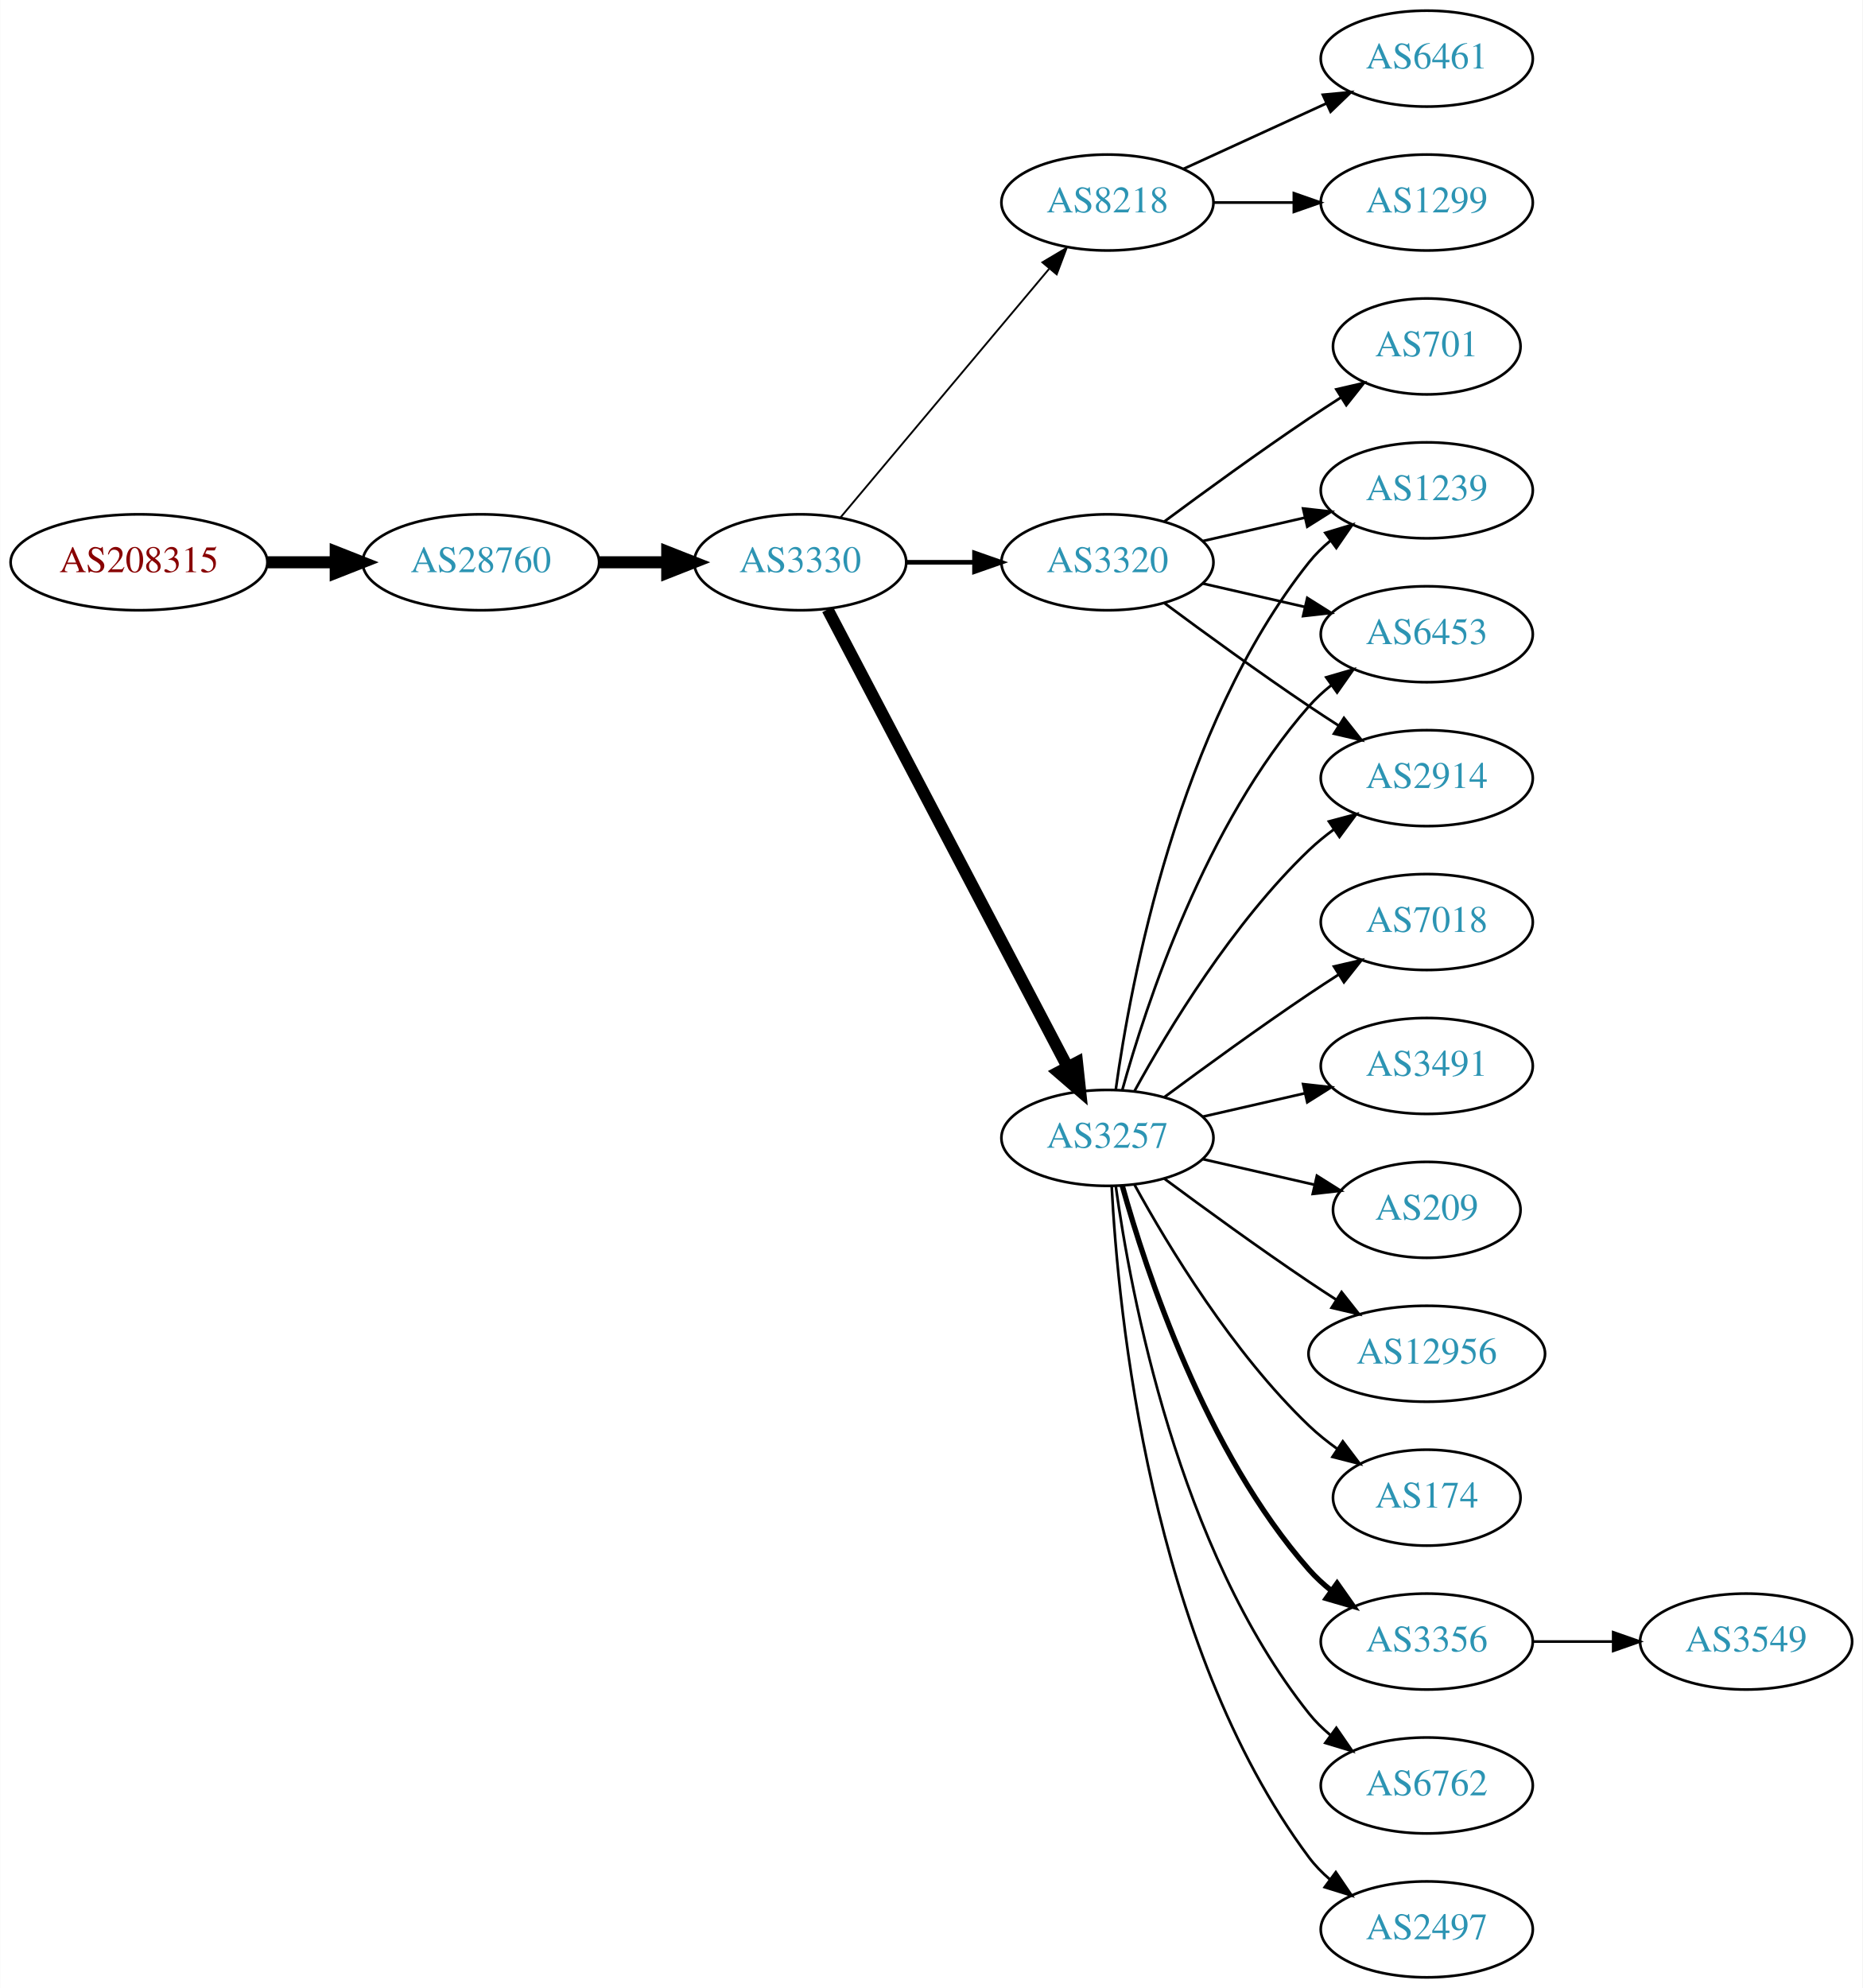
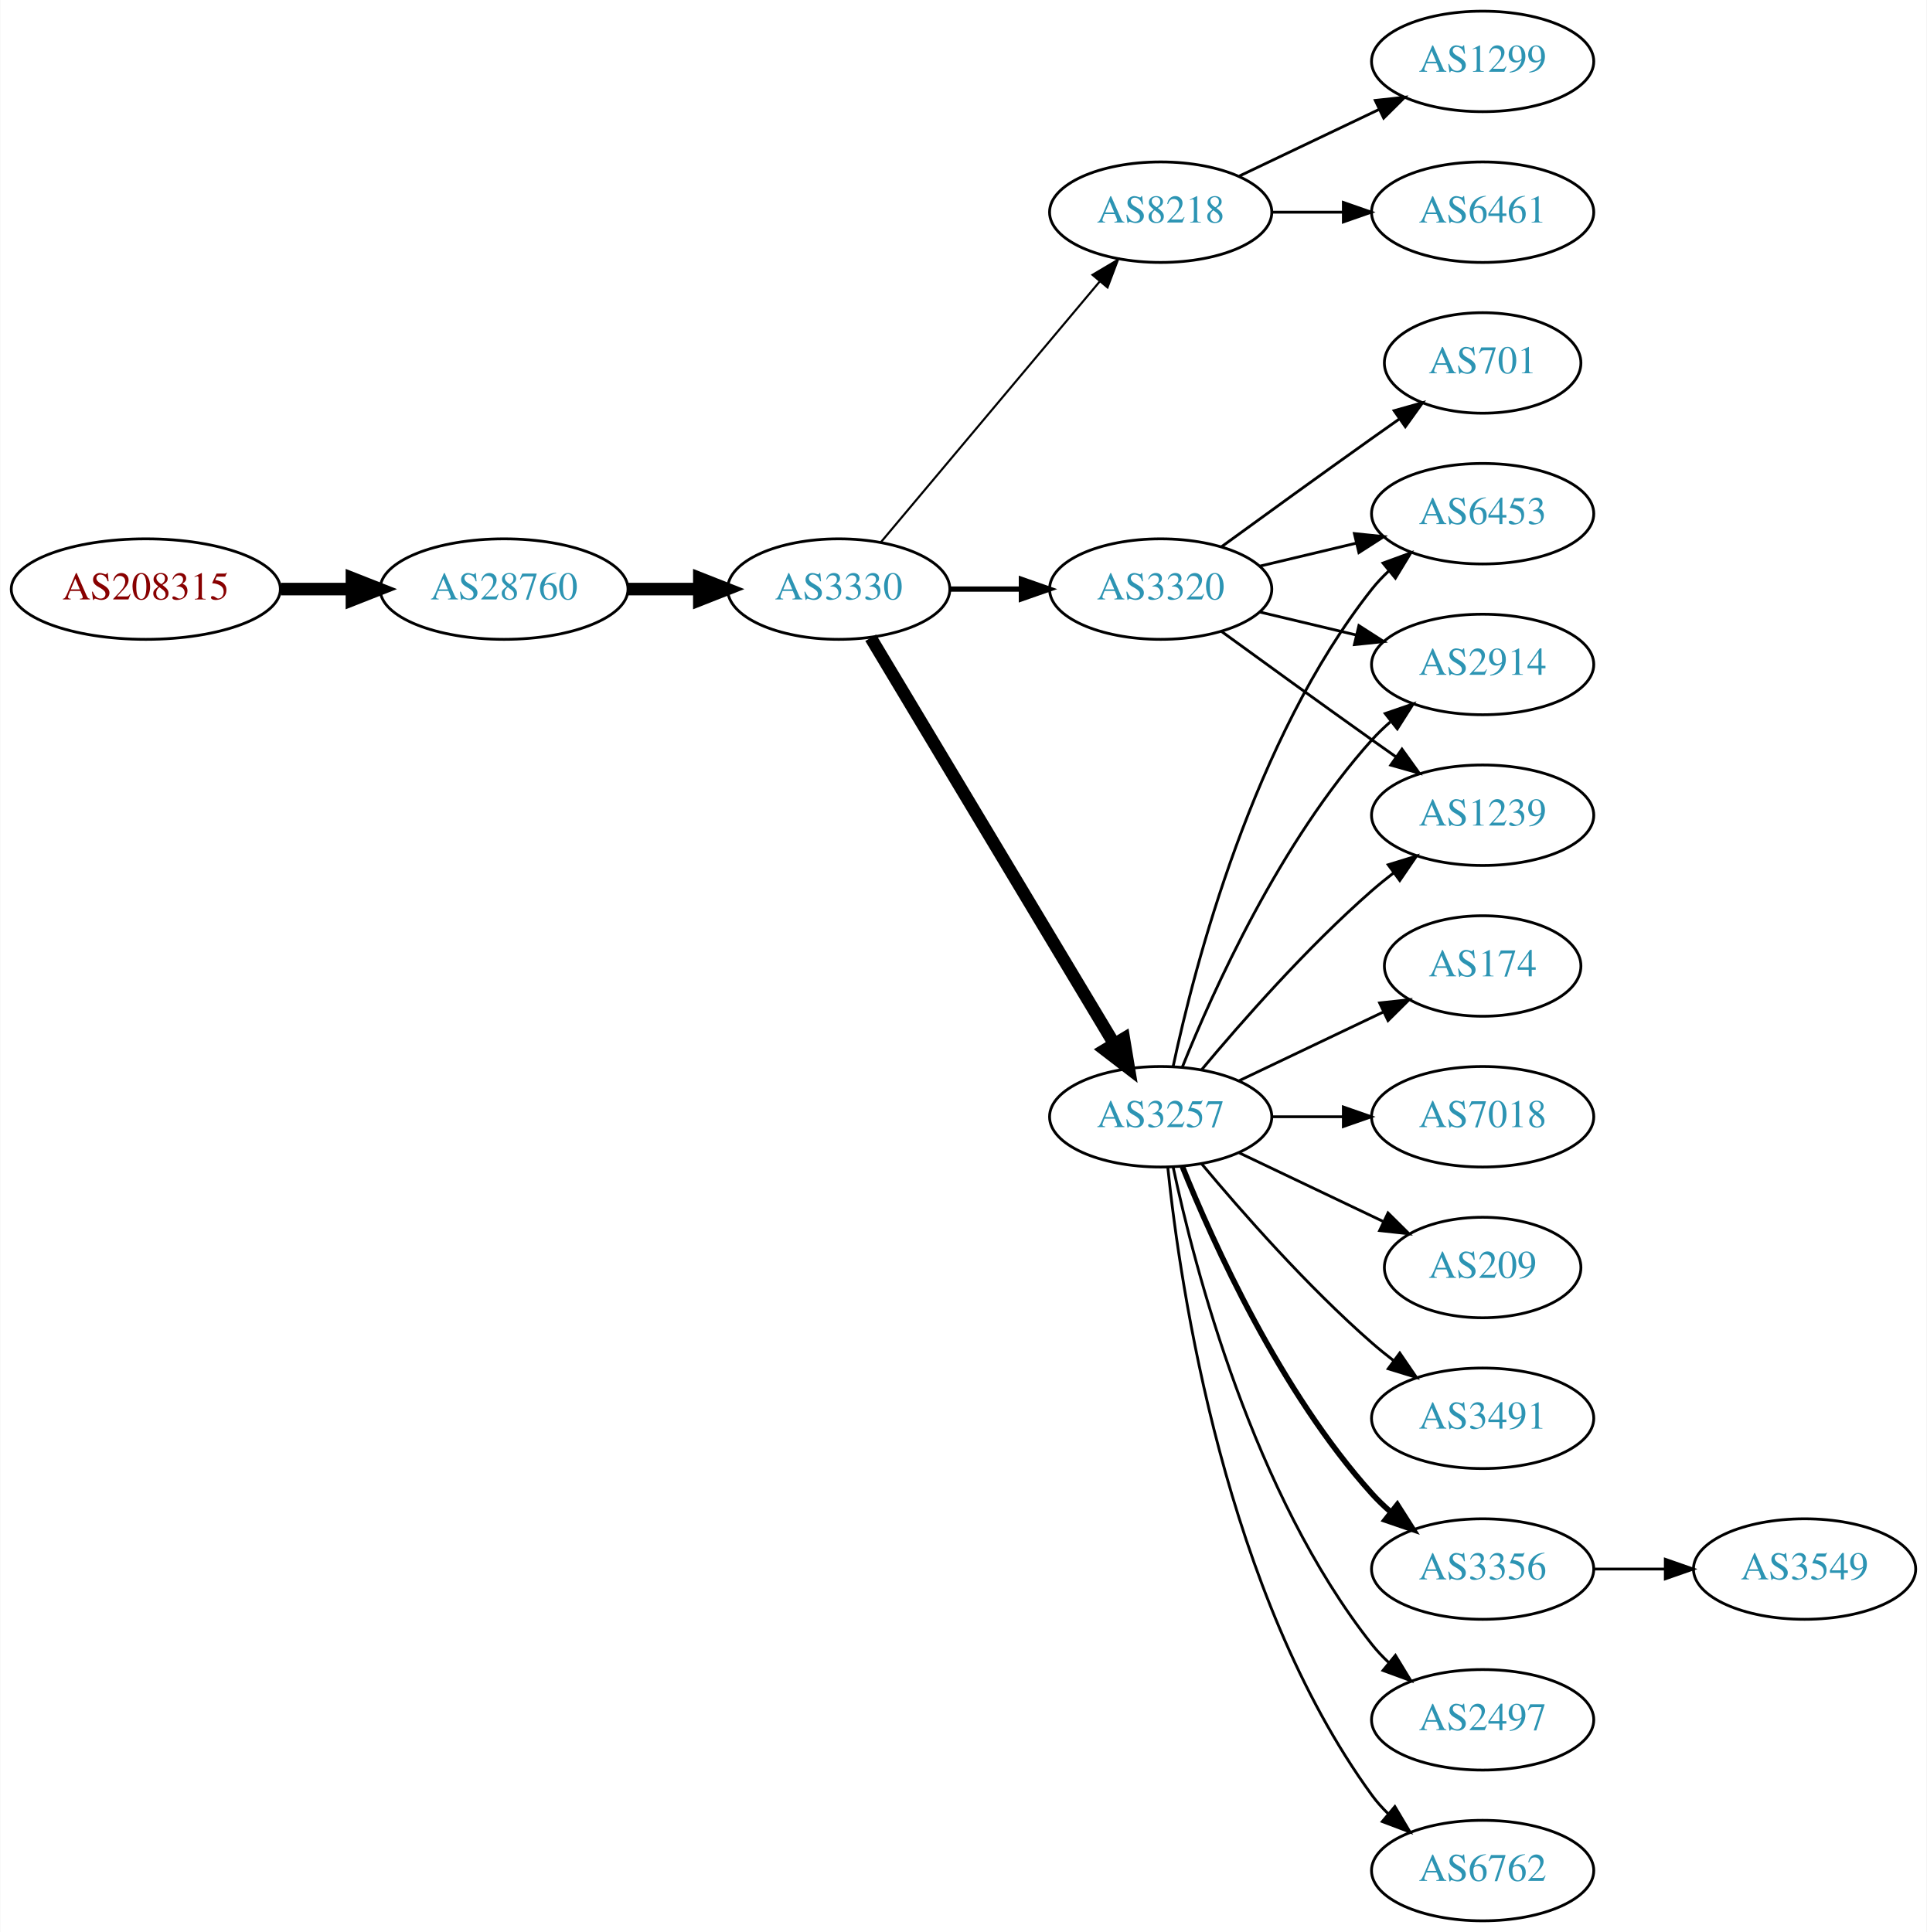
- <svg xmlns="http://www.w3.org/2000/svg" xmlns:xlink="http://www.w3.org/1999/xlink" width="699pt" height="746pt" viewBox="0.00 0.00 698.85 746.00">
-   <g id="graph0" class="graph" transform="scale(1 1) rotate(0) translate(4 742)">
-     <polygon fill="white" stroke="none" points="-4,4 -4,-742 694.855,-742 694.855,4 -4,4" />
+ <svg xmlns="http://www.w3.org/2000/svg" xmlns:xlink="http://www.w3.org/1999/xlink" width="690pt" height="692pt" viewBox="0.00 0.00 689.76 692.00">
+   <g id="graph0" class="graph" transform="scale(1 1) rotate(0) translate(4 688)">
+     <polygon fill="white" stroke="none" points="-4,4 -4,-688 685.755,-688 685.755,4 -4,4" />
    <g id="node1" class="node">
      <g id="a_node1">
        <a xlink:href="/asn/208315" xlink:title="AS208315 ~ frauscher [AT]">
-           <ellipse fill="#ffffff" stroke="black" cx="48.096" cy="-531" rx="48.192" ry="18" />
-           <text text-anchor="middle" x="48.096" y="-527.3" font-family="Times,serif" font-size="14.00" fill="#880000">AS208315</text>
+           <ellipse fill="#ffffff" stroke="black" cx="48.096" cy="-477" rx="48.192" ry="18" />
+           <text text-anchor="middle" x="48.096" y="-473.3" font-family="Times,serif" font-size="14.00" fill="#880000">AS208315</text>
        </a>
      </g>
    </g>
    <g id="node2" class="node">
      <g id="a_node2">
        <a xlink:href="/asn/28760" xlink:title="AS28760 ~ Schaerdingerstr. 35 [AT]">
-           <ellipse fill="#ffffff" stroke="black" cx="176.388" cy="-531" rx="44.393" ry="18" />
-           <text text-anchor="middle" x="176.388" y="-527.3" font-family="Times,serif" font-size="14.00" fill="#2c94b3">AS28760</text>
+           <ellipse fill="#ffffff" stroke="black" cx="176.388" cy="-477" rx="44.393" ry="18" />
+           <text text-anchor="middle" x="176.388" y="-473.3" font-family="Times,serif" font-size="14.00" fill="#2c94b3">AS28760</text>
        </a>
      </g>
    </g>
    <g id="edge1" class="edge">
-       <path fill="none" stroke="black" stroke-width="4.5" d="M96.481,-531C104.742,-531 113.386,-531 121.799,-531" />
-       <polygon fill="black" stroke="black" stroke-width="4.5" points="121.904,-534.938 131.904,-531 121.904,-527.063 121.904,-534.938" />
+       <path fill="none" stroke="black" stroke-width="4.5" d="M96.481,-477C104.742,-477 113.386,-477 121.799,-477" />
+       <polygon fill="black" stroke="black" stroke-width="4.5" points="121.904,-480.938 131.904,-477 121.904,-473.063 121.904,-480.938" />
    </g>
    <g id="node3" class="node">
      <g id="a_node3">
        <a xlink:href="/asn/3330" xlink:title="AS3330 ~ Vienna, Austria [AT]">
-           <ellipse fill="#ffffff" stroke="black" cx="296.23" cy="-531" rx="39.794" ry="18" />
-           <text text-anchor="middle" x="296.23" y="-527.3" font-family="Times,serif" font-size="14.00" fill="#2c94b3">AS3330</text>
+           <ellipse fill="#ffffff" stroke="black" cx="296.23" cy="-477" rx="39.794" ry="18" />
+           <text text-anchor="middle" x="296.23" y="-473.3" font-family="Times,serif" font-size="14.00" fill="#2c94b3">AS3330</text>
        </a>
      </g>
    </g>
    <g id="edge2" class="edge">
-       <path fill="none" stroke="black" stroke-width="4.5" d="M220.599,-531C228.911,-531 237.674,-531 246.156,-531" />
-       <polygon fill="black" stroke="black" stroke-width="4.5" points="246.315,-534.938 256.315,-531 246.315,-527.063 246.315,-534.938" />
+       <path fill="none" stroke="black" stroke-width="4.5" d="M220.599,-477C228.911,-477 237.674,-477 246.156,-477" />
+       <polygon fill="black" stroke="black" stroke-width="4.5" points="246.315,-480.938 256.315,-477 246.315,-473.063 246.315,-480.938" />
    </g>
    <g id="node4" class="node">
      <g id="a_node4">
        <a xlink:href="/asn/8218" xlink:title="AS8218 ~ legacy Neotelecoms [FR]">
-           <ellipse fill="#ffffff" stroke="black" cx="411.523" cy="-666" rx="39.794" ry="18" />
-           <text text-anchor="middle" x="411.523" y="-662.3" font-family="Times,serif" font-size="14.00" fill="#2c94b3">AS8218</text>
+           <ellipse fill="#ffffff" stroke="black" cx="411.523" cy="-612" rx="39.794" ry="18" />
+           <text text-anchor="middle" x="411.523" y="-608.3" font-family="Times,serif" font-size="14.00" fill="#2c94b3">AS8218</text>
        </a>
      </g>
    </g>
    <g id="edge3" class="edge">
-       <path fill="none" stroke="black" stroke-width="0.692" d="M311.35,-547.825C331.024,-571.269 366.828,-613.934 389.607,-641.076" />
-       <polygon fill="black" stroke="black" stroke-width="0.692" points="387.116,-643.553 396.226,-648.963 392.478,-639.053 387.116,-643.553" />
+       <path fill="none" stroke="black" stroke-width="0.75" d="M311.35,-493.825C331.024,-517.269 366.828,-559.934 389.607,-587.076" />
+       <polygon fill="black" stroke="black" stroke-width="0.75" points="387.116,-589.553 396.226,-594.963 392.478,-585.053 387.116,-589.553" />
    </g>
    <g id="node5" class="node">
      <g id="a_node5">
        <a xlink:href="/asn/3320" xlink:title="AS3320 ~ DTAG [DE]">
-           <ellipse fill="#ffffff" stroke="black" cx="411.523" cy="-531" rx="39.794" ry="18" />
-           <text text-anchor="middle" x="411.523" y="-527.3" font-family="Times,serif" font-size="14.00" fill="#2c94b3">AS3320</text>
+           <ellipse fill="#ffffff" stroke="black" cx="411.523" cy="-477" rx="39.794" ry="18" />
+           <text text-anchor="middle" x="411.523" y="-473.3" font-family="Times,serif" font-size="14.00" fill="#2c94b3">AS3320</text>
        </a>
      </g>
    </g>
    <g id="edge4" class="edge">
-       <path fill="none" stroke="black" stroke-width="1.731" d="M335.902,-531C344.105,-531 352.869,-531 361.401,-531" />
-       <polygon fill="black" stroke="black" stroke-width="1.731" points="361.641,-534.5 371.641,-531 361.641,-527.5 361.641,-534.5" />
+       <path fill="none" stroke="black" stroke-width="1.875" d="M335.902,-477C344.105,-477 352.869,-477 361.401,-477" />
+       <polygon fill="black" stroke="black" stroke-width="1.875" points="361.641,-480.5 371.641,-477 361.641,-473.5 361.641,-480.5" />
    </g>
    <g id="node6" class="node">
      <g id="a_node6">
        <a xlink:href="/asn/3257" xlink:title="AS3257 ~ GTT [DE]">
-           <ellipse fill="#ffffff" stroke="black" cx="411.523" cy="-315" rx="39.794" ry="18" />
-           <text text-anchor="middle" x="411.523" y="-311.3" font-family="Times,serif" font-size="14.00" fill="#2c94b3">AS3257</text>
+           <ellipse fill="#ffffff" stroke="black" cx="411.523" cy="-288" rx="39.794" ry="18" />
+           <text text-anchor="middle" x="411.523" y="-284.3" font-family="Times,serif" font-size="14.00" fill="#2c94b3">AS3257</text>
        </a>
      </g>
    </g>
    <g id="edge5" class="edge">
-       <path fill="none" stroke="black" stroke-width="4.5" d="M306.501,-513.324C326.343,-475.495 373.021,-386.501 396.507,-341.722" />
-       <polygon fill="black" stroke="black" stroke-width="4.5" points="400.125,-343.302 401.283,-332.617 393.151,-339.644 400.125,-343.302" />
+       <path fill="none" stroke="black" stroke-width="4.5" d="M307.685,-459.558C327.666,-426.225 371.372,-353.314 394.857,-314.134" />
+       <polygon fill="black" stroke="black" stroke-width="4.5" points="398.329,-316.001 400.093,-305.4 391.574,-311.952 398.329,-316.001" />
    </g>
    <g id="node7" class="node">
      <g id="a_node7">
        <a xlink:href="/asn/6461" xlink:title="AS6461 ~ Zayo Bandwidth [US]">
-           <ellipse fill="#ffffff" stroke="black" cx="531.366" cy="-720" rx="39.794" ry="18" />
-           <text text-anchor="middle" x="531.366" y="-716.3" font-family="Times,serif" font-size="14.00" fill="#2c94b3">AS6461</text>
+           <ellipse fill="#ffffff" stroke="black" cx="526.816" cy="-612" rx="39.794" ry="18" />
+           <text text-anchor="middle" x="526.816" y="-608.3" font-family="Times,serif" font-size="14.00" fill="#2c94b3">AS6461</text>
        </a>
      </g>
    </g>
    <g id="edge6" class="edge">
-       <path fill="none" stroke="black" d="M440.152,-678.661C456.109,-685.973 476.379,-695.261 493.662,-703.181" />
-       <polygon fill="black" stroke="black" points="492.361,-706.435 502.91,-707.419 495.277,-700.071 492.361,-706.435" />
+       <path fill="none" stroke="black" d="M451.195,-612C459.398,-612 468.162,-612 476.694,-612" />
+       <polygon fill="black" stroke="black" points="476.934,-615.5 486.934,-612 476.933,-608.5 476.934,-615.5" />
    </g>
    <g id="node8" class="node">
      <g id="a_node8">
        <a xlink:href="/asn/1299" xlink:title="AS1299 ~ Telia Carrier [EU]">
-           <ellipse fill="#ffffff" stroke="black" cx="531.366" cy="-666" rx="39.794" ry="18" />
-           <text text-anchor="middle" x="531.366" y="-662.3" font-family="Times,serif" font-size="14.00" fill="#2c94b3">AS1299</text>
+           <ellipse fill="#ffffff" stroke="black" cx="526.816" cy="-666" rx="39.794" ry="18" />
+           <text text-anchor="middle" x="526.816" y="-662.3" font-family="Times,serif" font-size="14.00" fill="#2c94b3">AS1299</text>
        </a>
      </g>
    </g>
    <g id="edge7" class="edge">
-       <path fill="none" stroke="black" d="M451.436,-666C460.989,-666 471.339,-666 481.301,-666" />
-       <polygon fill="black" stroke="black" points="481.494,-669.5 491.494,-666 481.494,-662.5 481.494,-669.5" />
+       <path fill="none" stroke="black" d="M439.66,-624.934C454.654,-632.081 473.475,-641.052 489.698,-648.785" />
+       <polygon fill="black" stroke="black" points="488.368,-652.028 498.901,-653.171 491.38,-645.709 488.368,-652.028" />
    </g>
    <g id="node9" class="node">
      <g id="a_node9">
-         <a xlink:href="/asn/1239" xlink:title="AS1239 ~ Sprint [US]">
-           <ellipse fill="#ffffff" stroke="black" cx="531.366" cy="-558" rx="39.794" ry="18" />
-           <text text-anchor="middle" x="531.366" y="-554.3" font-family="Times,serif" font-size="14.00" fill="#2c94b3">AS1239</text>
+         <a xlink:href="/asn/6453" xlink:title="AS6453 ~ TATA COMMUNICATIONS (AMERICA) INC [US]">
+           <ellipse fill="#ffffff" stroke="black" cx="526.816" cy="-504" rx="39.794" ry="18" />
+           <text text-anchor="middle" x="526.816" y="-500.3" font-family="Times,serif" font-size="14.00" fill="#2c94b3">AS6453</text>
        </a>
      </g>
    </g>
    <g id="edge8" class="edge">
-       <path fill="none" stroke="black" d="M447.242,-538.955C459.242,-541.704 472.863,-544.825 485.556,-547.733" />
-       <polygon fill="black" stroke="black" points="484.958,-551.187 495.487,-550.009 486.522,-544.364 484.958,-551.187" />
+       <path fill="none" stroke="black" d="M447.13,-485.248C458.002,-487.838 470.156,-490.735 481.598,-493.462" />
+       <polygon fill="black" stroke="black" points="480.882,-496.889 491.421,-495.803 482.505,-490.08 480.882,-496.889" />
    </g>
    <g id="node10" class="node">
      <g id="a_node10">
        <a xlink:href="/asn/701" xlink:title="AS701 ~ UUNET [US]">
-           <ellipse fill="#ffffff" stroke="black" cx="531.366" cy="-612" rx="35.194" ry="18" />
-           <text text-anchor="middle" x="531.366" y="-608.3" font-family="Times,serif" font-size="14.00" fill="#2c94b3">AS701</text>
+           <ellipse fill="#ffffff" stroke="black" cx="526.816" cy="-558" rx="35.194" ry="18" />
+           <text text-anchor="middle" x="526.816" y="-554.3" font-family="Times,serif" font-size="14.00" fill="#2c94b3">AS701</text>
        </a>
      </g>
    </g>
    <g id="edge9" class="edge">
-       <path fill="none" stroke="black" d="M432.853,-546.277C447.716,-557.304 468.46,-572.407 487.17,-585 490.987,-587.569 495.037,-590.21 499.067,-592.786" />
-       <polygon fill="black" stroke="black" points="497.436,-595.895 507.761,-598.271 501.171,-589.975 497.436,-595.895" />
+       <path fill="none" stroke="black" d="M433.371,-492.222C448.305,-503.091 468.919,-518.025 487.17,-531 490.38,-533.282 493.749,-535.661 497.103,-538.018" />
+       <polygon fill="black" stroke="black" points="495.116,-540.899 505.314,-543.77 499.132,-535.166 495.116,-540.899" />
    </g>
    <g id="node11" class="node">
      <g id="a_node11">
-         <a xlink:href="/asn/6453" xlink:title="AS6453 ~ TATA COMMUNICATIONS (AMERICA) INC [US]">
-           <ellipse fill="#ffffff" stroke="black" cx="531.366" cy="-504" rx="39.794" ry="18" />
-           <text text-anchor="middle" x="531.366" y="-500.3" font-family="Times,serif" font-size="14.00" fill="#2c94b3">AS6453</text>
+         <a xlink:href="/asn/2914" xlink:title="AS2914 ~ NTT America, Inc. [US]">
+           <ellipse fill="#ffffff" stroke="black" cx="526.816" cy="-450" rx="39.794" ry="18" />
+           <text text-anchor="middle" x="526.816" y="-446.3" font-family="Times,serif" font-size="14.00" fill="#2c94b3">AS2914</text>
        </a>
      </g>
    </g>
    <g id="edge10" class="edge">
-       <path fill="none" stroke="black" d="M447.242,-523.045C459.242,-520.296 472.863,-517.175 485.556,-514.267" />
-       <polygon fill="black" stroke="black" points="486.522,-517.636 495.487,-511.991 484.958,-510.813 486.522,-517.636" />
+       <path fill="none" stroke="black" d="M447.13,-468.752C458.002,-466.162 470.156,-463.265 481.598,-460.538" />
+       <polygon fill="black" stroke="black" points="482.505,-463.92 491.421,-458.197 480.882,-457.111 482.505,-463.92" />
    </g>
    <g id="node12" class="node">
      <g id="a_node12">
-         <a xlink:href="/asn/2914" xlink:title="AS2914 ~ NTT America, Inc. [US]">
-           <ellipse fill="#ffffff" stroke="black" cx="531.366" cy="-450" rx="39.794" ry="18" />
-           <text text-anchor="middle" x="531.366" y="-446.3" font-family="Times,serif" font-size="14.00" fill="#2c94b3">AS2914</text>
+         <a xlink:href="/asn/1239" xlink:title="AS1239 ~ Sprint [US]">
+           <ellipse fill="#ffffff" stroke="black" cx="526.816" cy="-396" rx="39.794" ry="18" />
+           <text text-anchor="middle" x="526.816" y="-392.3" font-family="Times,serif" font-size="14.00" fill="#2c94b3">AS1239</text>
        </a>
      </g>
    </g>
    <g id="edge11" class="edge">
-       <path fill="none" stroke="black" d="M432.853,-515.723C447.716,-504.696 468.46,-489.593 487.17,-477 490.719,-474.611 494.469,-472.161 498.217,-469.758" />
-       <polygon fill="black" stroke="black" points="500.285,-472.591 506.866,-464.288 496.544,-466.675 500.285,-472.591" />
-     </g>
-     <g id="edge21" class="edge">
-       <path fill="none" stroke="black" d="M414.662,-333.17C420.162,-372.974 437.988,-469.233 487.17,-531 489.511,-533.94 492.265,-536.649 495.231,-539.121" />
-       <polygon fill="black" stroke="black" points="493.296,-542.042 503.437,-545.11 497.423,-536.388 493.296,-542.042" />
-     </g>
-     <g id="edge22" class="edge">
-       <path fill="none" stroke="black" d="M417.096,-332.946C426.002,-364.995 448.286,-432.842 487.17,-477 489.653,-479.821 492.503,-482.449 495.529,-484.871" />
-       <polygon fill="black" stroke="black" points="493.646,-487.828 503.818,-490.791 497.714,-482.131 493.646,-487.828" />
+       <path fill="none" stroke="black" d="M433.371,-461.778C448.305,-450.909 468.919,-435.975 487.17,-423 489.99,-420.995 492.933,-418.915 495.881,-416.841" />
+       <polygon fill="black" stroke="black" points="497.927,-419.681 504.106,-411.074 493.908,-413.95 497.927,-419.681" />
+     </g>
+     <g id="edge12" class="edge">
+       <path fill="none" stroke="black" d="M416.013,-306.16C423.644,-342.03 444.636,-423.155 487.17,-477 488.977,-479.288 491.03,-481.462 493.225,-483.51" />
+       <polygon fill="black" stroke="black" points="491.135,-486.323 501.084,-489.966 495.578,-480.914 491.135,-486.323" />
+     </g>
+     <g id="edge15" class="edge">
+       <path fill="none" stroke="black" d="M419.271,-305.787C430.322,-333.243 454.375,-386.578 487.17,-423 489.172,-425.224 491.391,-427.363 493.723,-429.397" />
+       <polygon fill="black" stroke="black" points="491.921,-432.433 501.942,-435.873 496.254,-426.935 491.921,-432.433" />
    </g>
    <g id="edge16" class="edge">
-       <path fill="none" stroke="black" d="M421.764,-332.713C434.31,-355.561 458.487,-395.611 487.17,-423 490.038,-425.739 493.227,-428.347 496.536,-430.785" />
-       <polygon fill="black" stroke="black" points="494.659,-433.742 504.895,-436.477 498.599,-427.956 494.659,-433.742" />
+       <path fill="none" stroke="black" d="M426.153,-304.817C440.436,-321.929 463.982,-348.745 487.17,-369 489.635,-371.154 492.274,-373.294 494.971,-375.372" />
+       <polygon fill="black" stroke="black" points="492.996,-378.264 503.125,-381.37 497.144,-372.625 492.996,-378.264" />
    </g>
    <g id="node13" class="node">
      <g id="a_node13">
-         <a xlink:href="/asn/209" xlink:title="AS209 ~ CenturyLink Communications, LLC [US]">
-           <ellipse fill="#ffffff" stroke="black" cx="531.366" cy="-288" rx="35.194" ry="18" />
-           <text text-anchor="middle" x="531.366" y="-284.3" font-family="Times,serif" font-size="14.00" fill="#2c94b3">AS209</text>
-         </a>
-       </g>
-     </g>
-     <g id="edge12" class="edge">
-       <path fill="none" stroke="black" d="M447.242,-307.045C460.335,-304.045 475.357,-300.604 488.998,-297.478" />
-       <polygon fill="black" stroke="black" points="490.139,-300.807 499.105,-295.162 488.576,-293.984 490.139,-300.807" />
+         <a xlink:href="/asn/3356" xlink:title="AS3356 ~ Level 3 Parent, LLC [US]">
+           <ellipse fill="#ffffff" stroke="black" cx="526.816" cy="-126" rx="39.794" ry="18" />
+           <text text-anchor="middle" x="526.816" y="-122.3" font-family="Times,serif" font-size="14.00" fill="#2c94b3">AS3356</text>
+         </a>
+       </g>
+     </g>
+     <g id="edge13" class="edge">
+       <path fill="none" stroke="black" stroke-width="2" d="M419.271,-270.213C430.322,-242.757 454.375,-189.422 487.17,-153 489.172,-150.776 491.391,-148.637 493.723,-146.603" />
+       <polygon fill="black" stroke="black" stroke-width="2" points="496.254,-149.065 501.942,-140.127 491.921,-143.567 496.254,-149.065" />
    </g>
    <g id="node14" class="node">
      <g id="a_node14">
-         <a xlink:href="/asn/12956" xlink:title="AS12956 ~ TELXIUS [ES]">
-           <ellipse fill="#ffffff" stroke="black" cx="531.366" cy="-234" rx="44.393" ry="18" />
-           <text text-anchor="middle" x="531.366" y="-230.3" font-family="Times,serif" font-size="14.00" fill="#2c94b3">AS12956</text>
-         </a>
-       </g>
-     </g>
-     <g id="edge13" class="edge">
-       <path fill="none" stroke="black" d="M432.853,-299.723C447.716,-288.696 468.46,-273.593 487.17,-261 490.46,-258.785 493.922,-256.518 497.397,-254.285" />
-       <polygon fill="black" stroke="black" points="499.393,-257.163 505.964,-248.852 495.644,-251.252 499.393,-257.163" />
+         <a xlink:href="/asn/2497" xlink:title="AS2497 ~ Internet Initiative Japan Inc. [JP]">
+           <ellipse fill="#ffffff" stroke="black" cx="526.816" cy="-72" rx="39.794" ry="18" />
+           <text text-anchor="middle" x="526.816" y="-68.3" font-family="Times,serif" font-size="14.00" fill="#2c94b3">AS2497</text>
+         </a>
+       </g>
+     </g>
+     <g id="edge14" class="edge">
+       <path fill="none" stroke="black" d="M416.013,-269.84C423.644,-233.97 444.636,-152.845 487.17,-99 488.977,-96.712 491.03,-94.538 493.225,-92.49" />
+       <polygon fill="black" stroke="black" points="495.578,-95.086 501.084,-86.034 491.135,-89.677 495.578,-95.086" />
    </g>
    <g id="node15" class="node">
      <g id="a_node15">
-         <a xlink:href="/asn/174" xlink:title="AS174 ~ Cogent Communications [US]">
-           <ellipse fill="#ffffff" stroke="black" cx="531.366" cy="-180" rx="35.194" ry="18" />
-           <text text-anchor="middle" x="531.366" y="-176.3" font-family="Times,serif" font-size="14.00" fill="#2c94b3">AS174</text>
-         </a>
-       </g>
-     </g>
-     <g id="edge14" class="edge">
-       <path fill="none" stroke="black" d="M421.764,-297.287C434.31,-274.439 458.487,-234.389 487.17,-207 490.424,-203.893 494.09,-200.954 497.877,-198.24" />
-       <polygon fill="black" stroke="black" points="499.854,-201.128 506.245,-192.678 495.979,-195.299 499.854,-201.128" />
+         <a xlink:href="/asn/6762" xlink:title="AS6762 ~ TELECOM ITALIA SPARKLE S.p.A. [IT]">
+           <ellipse fill="#ffffff" stroke="black" cx="526.816" cy="-18" rx="39.794" ry="18" />
+           <text text-anchor="middle" x="526.816" y="-14.3" font-family="Times,serif" font-size="14.00" fill="#2c94b3">AS6762</text>
+         </a>
+       </g>
+     </g>
+     <g id="edge17" class="edge">
+       <path fill="none" stroke="black" d="M414.08,-269.744C418.551,-226.697 434.683,-117.06 487.17,-45 488.886,-42.643 490.874,-40.419 493.023,-38.337" />
+       <polygon fill="black" stroke="black" points="495.385,-40.925 500.797,-31.817 490.886,-35.561 495.385,-40.925" />
    </g>
    <g id="node16" class="node">
      <g id="a_node16">
-         <a xlink:href="/asn/3356" xlink:title="AS3356 ~ Level 3 Parent, LLC [US]">
-           <ellipse fill="#ffffff" stroke="black" cx="531.366" cy="-126" rx="39.794" ry="18" />
-           <text text-anchor="middle" x="531.366" y="-122.3" font-family="Times,serif" font-size="14.00" fill="#2c94b3">AS3356</text>
-         </a>
-       </g>
-     </g>
-     <g id="edge15" class="edge">
-       <path fill="none" stroke="black" stroke-width="2" d="M417.096,-297.054C426.002,-265.005 448.286,-197.158 487.17,-153 489.653,-150.179 492.503,-147.551 495.529,-145.129" />
-       <polygon fill="black" stroke="black" stroke-width="2" points="497.714,-147.869 503.818,-139.209 493.646,-142.172 497.714,-147.869" />
+         <a xlink:href="/asn/174" xlink:title="AS174 ~ Cogent Communications [US]">
+           <ellipse fill="#ffffff" stroke="black" cx="526.816" cy="-342" rx="35.194" ry="18" />
+           <text text-anchor="middle" x="526.816" y="-338.3" font-family="Times,serif" font-size="14.00" fill="#2c94b3">AS174</text>
+         </a>
+       </g>
+     </g>
+     <g id="edge18" class="edge">
+       <path fill="none" stroke="black" d="M439.66,-300.934C455.091,-308.29 474.577,-317.577 491.112,-325.459" />
+       <polygon fill="black" stroke="black" points="489.921,-328.768 500.454,-329.911 492.933,-322.449 489.921,-328.768" />
    </g>
    <g id="node17" class="node">
      <g id="a_node17">
-         <a xlink:href="/asn/6762" xlink:title="AS6762 ~ TELECOM ITALIA SPARKLE S.p.A. [IT]">
-           <ellipse fill="#ffffff" stroke="black" cx="531.366" cy="-72" rx="39.794" ry="18" />
-           <text text-anchor="middle" x="531.366" y="-68.3" font-family="Times,serif" font-size="14.00" fill="#2c94b3">AS6762</text>
-         </a>
-       </g>
-     </g>
-     <g id="edge17" class="edge">
-       <path fill="none" stroke="black" d="M414.662,-296.83C420.162,-257.026 437.988,-160.767 487.17,-99 489.511,-96.06 492.265,-93.351 495.231,-90.879" />
-       <polygon fill="black" stroke="black" points="497.423,-93.612 503.437,-84.89 493.296,-87.958 497.423,-93.612" />
+         <a xlink:href="/asn/7018" xlink:title="AS7018 ~ AT&amp;T Services, Inc. [US]">
+           <ellipse fill="#ffffff" stroke="black" cx="526.816" cy="-288" rx="39.794" ry="18" />
+           <text text-anchor="middle" x="526.816" y="-284.3" font-family="Times,serif" font-size="14.00" fill="#2c94b3">AS7018</text>
+         </a>
+       </g>
+     </g>
+     <g id="edge19" class="edge">
+       <path fill="none" stroke="black" d="M451.195,-288C459.398,-288 468.162,-288 476.694,-288" />
+       <polygon fill="black" stroke="black" points="476.934,-291.5 486.934,-288 476.933,-284.5 476.934,-291.5" />
    </g>
    <g id="node18" class="node">
      <g id="a_node18">
-         <a xlink:href="/asn/2497" xlink:title="AS2497 ~ Internet Initiative Japan Inc. [JP]">
-           <ellipse fill="#ffffff" stroke="black" cx="531.366" cy="-18" rx="39.794" ry="18" />
-           <text text-anchor="middle" x="531.366" y="-14.3" font-family="Times,serif" font-size="14.00" fill="#2c94b3">AS2497</text>
-         </a>
-       </g>
-     </g>
-     <g id="edge18" class="edge">
-       <path fill="none" stroke="black" d="M413.115,-296.977C415.491,-250.588 427.409,-125.107 487.17,-45 489.417,-41.987 492.109,-39.231 495.035,-36.728" />
-       <polygon fill="black" stroke="black" points="497.23,-39.459 503.187,-30.697 493.066,-33.831 497.23,-39.459" />
+         <a xlink:href="/asn/209" xlink:title="AS209 ~ CenturyLink Communications, LLC [US]">
+           <ellipse fill="#ffffff" stroke="black" cx="526.816" cy="-234" rx="35.194" ry="18" />
+           <text text-anchor="middle" x="526.816" y="-230.3" font-family="Times,serif" font-size="14.00" fill="#2c94b3">AS209</text>
+         </a>
+       </g>
+     </g>
+     <g id="edge20" class="edge">
+       <path fill="none" stroke="black" d="M439.66,-275.066C455.091,-267.71 474.577,-258.423 491.112,-250.541" />
+       <polygon fill="black" stroke="black" points="492.933,-253.551 500.454,-246.089 489.921,-247.232 492.933,-253.551" />
    </g>
    <g id="node19" class="node">
      <g id="a_node19">
-         <a xlink:href="/asn/7018" xlink:title="AS7018 ~ AT&amp;T Services, Inc. [US]">
-           <ellipse fill="#ffffff" stroke="black" cx="531.366" cy="-396" rx="39.794" ry="18" />
-           <text text-anchor="middle" x="531.366" y="-392.3" font-family="Times,serif" font-size="14.00" fill="#2c94b3">AS7018</text>
-         </a>
-       </g>
-     </g>
-     <g id="edge19" class="edge">
-       <path fill="none" stroke="black" d="M432.853,-330.277C447.716,-341.304 468.46,-356.407 487.17,-369 490.719,-371.389 494.469,-373.839 498.217,-376.242" />
-       <polygon fill="black" stroke="black" points="496.544,-379.325 506.866,-381.712 500.285,-373.409 496.544,-379.325" />
+         <a xlink:href="/asn/3491" xlink:title="AS3491 ~ PCCW Global, Inc. [US]">
+           <ellipse fill="#ffffff" stroke="black" cx="526.816" cy="-180" rx="39.794" ry="18" />
+           <text text-anchor="middle" x="526.816" y="-176.3" font-family="Times,serif" font-size="14.00" fill="#2c94b3">AS3491</text>
+         </a>
+       </g>
+     </g>
+     <g id="edge21" class="edge">
+       <path fill="none" stroke="black" d="M426.153,-271.183C440.436,-254.071 463.982,-227.255 487.17,-207 489.635,-204.846 492.274,-202.706 494.971,-200.628" />
+       <polygon fill="black" stroke="black" points="497.144,-203.375 503.125,-194.63 492.996,-197.736 497.144,-203.375" />
    </g>
    <g id="node20" class="node">
      <g id="a_node20">
-         <a xlink:href="/asn/3491" xlink:title="AS3491 ~ PCCW Global, Inc. [US]">
-           <ellipse fill="#ffffff" stroke="black" cx="531.366" cy="-342" rx="39.794" ry="18" />
-           <text text-anchor="middle" x="531.366" y="-338.3" font-family="Times,serif" font-size="14.00" fill="#2c94b3">AS3491</text>
-         </a>
-       </g>
-     </g>
-     <g id="edge20" class="edge">
-       <path fill="none" stroke="black" d="M447.242,-322.955C459.242,-325.704 472.863,-328.825 485.556,-331.733" />
-       <polygon fill="black" stroke="black" points="484.958,-335.187 495.487,-334.009 486.522,-328.364 484.958,-335.187" />
-     </g>
-     <g id="node21" class="node">
-       <g id="a_node21">
        <a xlink:href="/asn/3549" xlink:title="AS3549 ~ Level 3 Parent, LLC [US]">
-           <ellipse fill="#ffffff" stroke="black" cx="651.208" cy="-126" rx="39.794" ry="18" />
-           <text text-anchor="middle" x="651.208" y="-122.3" font-family="Times,serif" font-size="14.00" fill="#2c94b3">AS3549</text>
-         </a>
-       </g>
-     </g>
-     <g id="edge23" class="edge">
-       <path fill="none" stroke="black" d="M571.278,-126C580.832,-126 591.181,-126 601.144,-126" />
-       <polygon fill="black" stroke="black" points="601.336,-129.5 611.336,-126 601.336,-122.5 601.336,-129.5" />
+           <ellipse fill="#ffffff" stroke="black" cx="642.109" cy="-126" rx="39.794" ry="18" />
+           <text text-anchor="middle" x="642.109" y="-122.3" font-family="Times,serif" font-size="14.00" fill="#2c94b3">AS3549</text>
+         </a>
+       </g>
+     </g>
+     <g id="edge22" class="edge">
+       <path fill="none" stroke="black" d="M566.488,-126C574.691,-126 583.455,-126 591.987,-126" />
+       <polygon fill="black" stroke="black" points="592.227,-129.5 602.226,-126 592.226,-122.5 592.227,-129.5" />
    </g>
  </g>
</svg>
